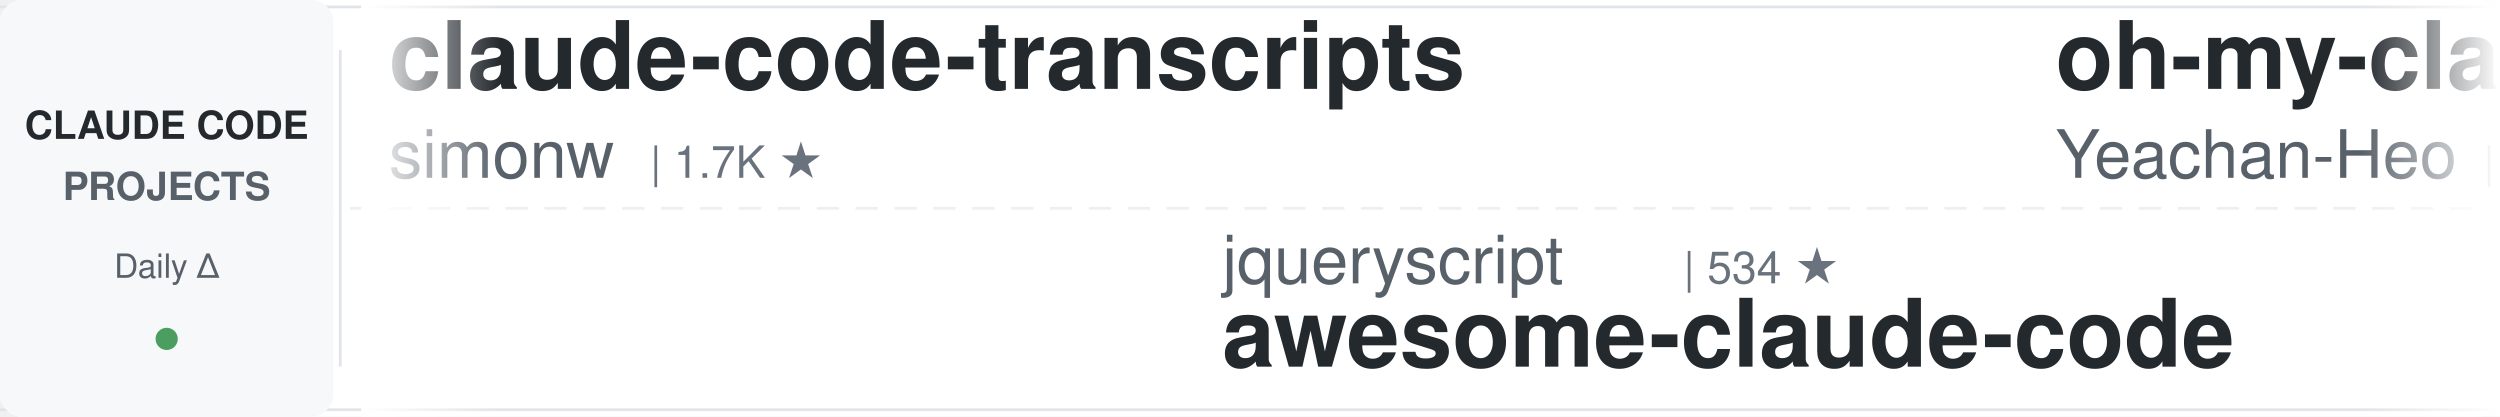
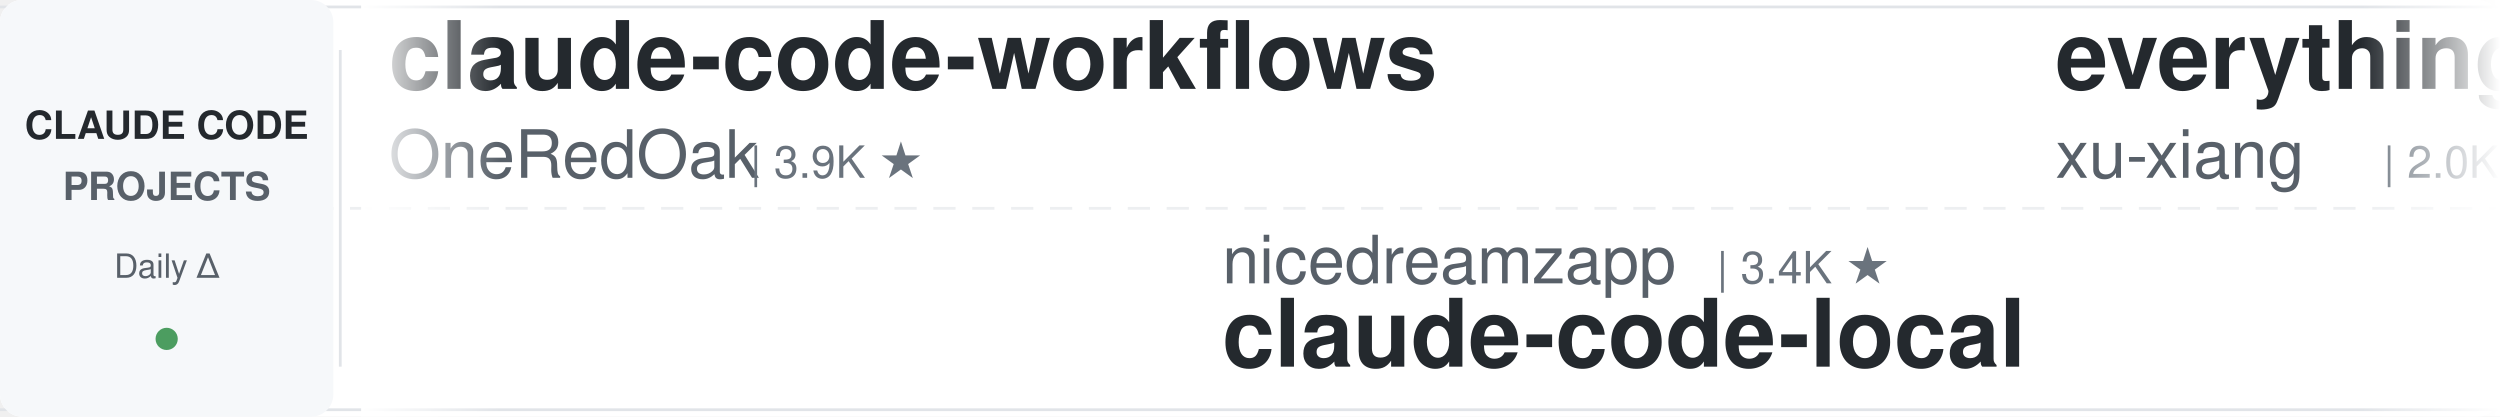
<svg xmlns="http://www.w3.org/2000/svg" width="900" height="150">
  <defs>
    <linearGradient id="leftFade" x1="0%" y1="0%" x2="100%" y2="0%">
      <stop offset="0%" style="stop-color:#ffffff;stop-opacity:1" />
      <stop offset="100%" style="stop-color:#ffffff;stop-opacity:0" />
    </linearGradient>
    <linearGradient id="rightFade" x1="0%" y1="0%" x2="100%" y2="0%">
      <stop offset="0%" style="stop-color:#ffffff;stop-opacity:0" />
      <stop offset="100%" style="stop-color:#ffffff;stop-opacity:1" />
    </linearGradient>
  </defs>
  <rect width="900" height="150" fill="#ffffff" rx="8" />
  <rect x="0" y="2" width="900" height="1" fill="#e1e4e8" />
  <rect x="0" y="147" width="900" height="1" fill="#e1e4e8" />
  <line x1="0" y1="75" x2="900" y2="75" stroke="#e1e4e8" stroke-width="1" stroke-dasharray="8 6" opacity="0.6" />
  <rect x="0" y="0" width="120" height="150" fill="#f6f8fa" rx="8" />
  <text x="60" y="50" font-family="-apple-system, BlinkMacSystemFont, 'Segoe UI', Helvetica, Arial, sans-serif" font-size="14" font-weight="600" fill="#24292e" text-anchor="middle">CLAUDE CODE</text>
  <text x="60" y="72" font-family="-apple-system, BlinkMacSystemFont, 'Segoe UI', Helvetica, Arial, sans-serif" font-size="14" font-weight="600" fill="#586069" text-anchor="middle">PROJECTS</text>
  <text x="60" y="100" font-family="-apple-system, BlinkMacSystemFont, 'Segoe UI', Helvetica, Arial, sans-serif" font-size="12" font-weight="500" fill="#586069" text-anchor="middle">Daily Δ</text>
  <circle cx="60" cy="122" r="4" fill="#22863a" opacity="0.8" />
  <rect x="122" y="18" width="1" height="114" fill="#e1e4e8" />
  <clipPath id="tickerClip">
    <rect x="130" y="0" width="770" height="150" />
  </clipPath>
  <g clip-path="url(#tickerClip)">
    <g id="tickerItems">
      <animateTransform attributeName="transform" attributeType="XML" type="translate" from="0 0" to="-3000 0" dur="54s" repeatCount="indefinite" />
      <g transform="translate(0, 0)">
-         <text x="140" y="32" font-family="-apple-system, BlinkMacSystemFont, 'Segoe UI', Helvetica, Arial, sans-serif" font-size="34" font-weight="600" fill="#24292e">claude-code-transcripts</text>
-         <text x="140" y="64" font-family="-apple-system, BlinkMacSystemFont, 'Segoe UI', Helvetica, Arial, sans-serif" font-size="24" font-weight="400" fill="#586069">simonw</text>
-         <text x="234" y="64" font-family="-apple-system, BlinkMacSystemFont, 'Segoe UI', Helvetica, Arial, sans-serif" font-size="16" font-weight="500" fill="#6a737d">| 1.7K ★</text>
+         <text x="140" y="32" font-family="-apple-system, BlinkMacSystemFont, 'Segoe UI', Helvetica, Arial, sans-serif" font-size="34" font-weight="600" fill="#24292e">claude-code-workflows</text>
+         <text x="140" y="64" font-family="-apple-system, BlinkMacSystemFont, 'Segoe UI', Helvetica, Arial, sans-serif" font-size="24" font-weight="400" fill="#586069">OneRedOak</text>
+         <text x="270" y="64" font-family="-apple-system, BlinkMacSystemFont, 'Segoe UI', Helvetica, Arial, sans-serif" font-size="16" font-weight="500" fill="#6a737d">| 3.9K ★</text>
      </g>
      <g transform="translate(300, 0)">
-         <text x="140" y="102" font-family="-apple-system, BlinkMacSystemFont, 'Segoe UI', Helvetica, Arial, sans-serif" font-size="24" font-weight="400" fill="#586069">jqueryscript</text>
-         <text x="306" y="102" font-family="-apple-system, BlinkMacSystemFont, 'Segoe UI', Helvetica, Arial, sans-serif" font-size="16" font-weight="500" fill="#6a737d">| 534 ★</text>
-         <text x="140" y="132" font-family="-apple-system, BlinkMacSystemFont, 'Segoe UI', Helvetica, Arial, sans-serif" font-size="34" font-weight="600" fill="#24292e">awesome-claude-code</text>
+         <text x="140" y="102" font-family="-apple-system, BlinkMacSystemFont, 'Segoe UI', Helvetica, Arial, sans-serif" font-size="24" font-weight="400" fill="#586069">nicedreamzapp</text>
+         <text x="318" y="102" font-family="-apple-system, BlinkMacSystemFont, 'Segoe UI', Helvetica, Arial, sans-serif" font-size="16" font-weight="500" fill="#6a737d">| 3.4K ★</text>
+         <text x="140" y="132" font-family="-apple-system, BlinkMacSystemFont, 'Segoe UI', Helvetica, Arial, sans-serif" font-size="34" font-weight="600" fill="#24292e">claude-code-local</text>
      </g>
      <g transform="translate(600, 0)">
+         <text x="140" y="32" font-family="-apple-system, BlinkMacSystemFont, 'Segoe UI', Helvetica, Arial, sans-serif" font-size="34" font-weight="600" fill="#24292e">everything-claude-code-z...</text>
+         <text x="140" y="64" font-family="-apple-system, BlinkMacSystemFont, 'Segoe UI', Helvetica, Arial, sans-serif" font-size="24" font-weight="400" fill="#586069">xu-xiang</text>
+         <text x="258" y="64" font-family="-apple-system, BlinkMacSystemFont, 'Segoe UI', Helvetica, Arial, sans-serif" font-size="16" font-weight="500" fill="#6a737d">| 2.0K ★</text>
+       </g>
+       <g transform="translate(900, 0)">
+         <text x="140" y="102" font-family="-apple-system, BlinkMacSystemFont, 'Segoe UI', Helvetica, Arial, sans-serif" font-size="24" font-weight="400" fill="#586069">affaan-m</text>
+         <text x="258" y="102" font-family="-apple-system, BlinkMacSystemFont, 'Segoe UI', Helvetica, Arial, sans-serif" font-size="16" font-weight="500" fill="#6a737d">| 286.4K ★</text>
+         <text x="140" y="132" font-family="-apple-system, BlinkMacSystemFont, 'Segoe UI', Helvetica, Arial, sans-serif" font-size="34" font-weight="600" fill="#24292e">ECC</text>
+       </g>
+       <g transform="translate(1200, 0)">
+         <text x="140" y="32" font-family="-apple-system, BlinkMacSystemFont, 'Segoe UI', Helvetica, Arial, sans-serif" font-size="34" font-weight="600" fill="#24292e">ClaudeCode-Portable</text>
+         <text x="140" y="64" font-family="-apple-system, BlinkMacSystemFont, 'Segoe UI', Helvetica, Arial, sans-serif" font-size="24" font-weight="400" fill="#586069">techjarves</text>
+         <text x="282" y="64" font-family="-apple-system, BlinkMacSystemFont, 'Segoe UI', Helvetica, Arial, sans-serif" font-size="16" font-weight="500" fill="#6a737d">| 1.6K ★</text>
+       </g>
+       <g transform="translate(1500, 0)">
+         <text x="140" y="102" font-family="-apple-system, BlinkMacSystemFont, 'Segoe UI', Helvetica, Arial, sans-serif" font-size="24" font-weight="400" fill="#586069">1rgs</text>
+         <text x="210" y="102" font-family="-apple-system, BlinkMacSystemFont, 'Segoe UI', Helvetica, Arial, sans-serif" font-size="16" font-weight="500" fill="#6a737d">| 3.8K ★</text>
+         <text x="140" y="132" font-family="-apple-system, BlinkMacSystemFont, 'Segoe UI', Helvetica, Arial, sans-serif" font-size="34" font-weight="600" fill="#24292e">claude-code-proxy</text>
+       </g>
+       <g transform="translate(1800, 0)">
+         <text x="140" y="32" font-family="-apple-system, BlinkMacSystemFont, 'Segoe UI', Helvetica, Arial, sans-serif" font-size="34" font-weight="600" fill="#24292e">claude-code-proxy</text>
+         <text x="140" y="64" font-family="-apple-system, BlinkMacSystemFont, 'Segoe UI', Helvetica, Arial, sans-serif" font-size="24" font-weight="400" fill="#586069">fuergaosi233</text>
+         <text x="306" y="64" font-family="-apple-system, BlinkMacSystemFont, 'Segoe UI', Helvetica, Arial, sans-serif" font-size="16" font-weight="500" fill="#6a737d">| 2.8K ★</text>
+       </g>
+       <g transform="translate(2100, 0)">
+         <text x="140" y="102" font-family="-apple-system, BlinkMacSystemFont, 'Segoe UI', Helvetica, Arial, sans-serif" font-size="24" font-weight="400" fill="#586069">AprilNEA</text>
+         <text x="258" y="102" font-family="-apple-system, BlinkMacSystemFont, 'Segoe UI', Helvetica, Arial, sans-serif" font-size="16" font-weight="500" fill="#6a737d">| 394 ★</text>
+         <text x="140" y="132" font-family="-apple-system, BlinkMacSystemFont, 'Segoe UI', Helvetica, Arial, sans-serif" font-size="34" font-weight="600" fill="#24292e">claude-code-source</text>
+       </g>
+       <g transform="translate(2400, 0)">
        <text x="140" y="32" font-family="-apple-system, BlinkMacSystemFont, 'Segoe UI', Helvetica, Arial, sans-serif" font-size="34" font-weight="600" fill="#24292e">oh-my-claudecode</text>
        <text x="140" y="64" font-family="-apple-system, BlinkMacSystemFont, 'Segoe UI', Helvetica, Arial, sans-serif" font-size="24" font-weight="400" fill="#586069">Yeachan-Heo</text>
        <text x="294" y="64" font-family="-apple-system, BlinkMacSystemFont, 'Segoe UI', Helvetica, Arial, sans-serif" font-size="16" font-weight="500" fill="#6a737d">| 40.2K ★</text>
      </g>
-       <g transform="translate(900, 0)">
-         <text x="140" y="102" font-family="-apple-system, BlinkMacSystemFont, 'Segoe UI', Helvetica, Arial, sans-serif" font-size="24" font-weight="400" fill="#586069">disler</text>
-         <text x="234" y="102" font-family="-apple-system, BlinkMacSystemFont, 'Segoe UI', Helvetica, Arial, sans-serif" font-size="16" font-weight="500" fill="#6a737d">| 1.7K ★</text>
-         <text x="140" y="132" font-family="-apple-system, BlinkMacSystemFont, 'Segoe UI', Helvetica, Arial, sans-serif" font-size="34" font-weight="600" fill="#24292e">pi-vs-claude-code</text>
-       </g>
-       <g transform="translate(1200, 0)">
-         <text x="140" y="32" font-family="-apple-system, BlinkMacSystemFont, 'Segoe UI', Helvetica, Arial, sans-serif" font-size="34" font-weight="600" fill="#24292e">edmunds-claude-code</text>
-         <text x="140" y="64" font-family="-apple-system, BlinkMacSystemFont, 'Segoe UI', Helvetica, Arial, sans-serif" font-size="24" font-weight="400" fill="#586069">edmund-io</text>
-         <text x="270" y="64" font-family="-apple-system, BlinkMacSystemFont, 'Segoe UI', Helvetica, Arial, sans-serif" font-size="16" font-weight="500" fill="#6a737d">| 1.5K ★</text>
-       </g>
-       <g transform="translate(1500, 0)">
-         <text x="140" y="102" font-family="-apple-system, BlinkMacSystemFont, 'Segoe UI', Helvetica, Arial, sans-serif" font-size="24" font-weight="400" fill="#586069">Cranot</text>
-         <text x="234" y="102" font-family="-apple-system, BlinkMacSystemFont, 'Segoe UI', Helvetica, Arial, sans-serif" font-size="16" font-weight="500" fill="#6a737d">| 2.9K ★</text>
-         <text x="140" y="132" font-family="-apple-system, BlinkMacSystemFont, 'Segoe UI', Helvetica, Arial, sans-serif" font-size="34" font-weight="600" fill="#24292e">claude-code-guide</text>
-       </g>
-       <g transform="translate(1800, 0)">
-         <text x="140" y="32" font-family="-apple-system, BlinkMacSystemFont, 'Segoe UI', Helvetica, Arial, sans-serif" font-size="34" font-weight="600" fill="#24292e">claude-code-settings</text>
-         <text x="140" y="64" font-family="-apple-system, BlinkMacSystemFont, 'Segoe UI', Helvetica, Arial, sans-serif" font-size="24" font-weight="400" fill="#586069">feiskyer</text>
-         <text x="258" y="64" font-family="-apple-system, BlinkMacSystemFont, 'Segoe UI', Helvetica, Arial, sans-serif" font-size="16" font-weight="500" fill="#6a737d">| 1.7K ★</text>
-       </g>
-       <g transform="translate(2100, 0)">
-         <text x="140" y="102" font-family="-apple-system, BlinkMacSystemFont, 'Segoe UI', Helvetica, Arial, sans-serif" font-size="24" font-weight="400" fill="#586069">LING71671</text>
-         <text x="270" y="102" font-family="-apple-system, BlinkMacSystemFont, 'Segoe UI', Helvetica, Arial, sans-serif" font-size="16" font-weight="500" fill="#6a737d">| 973 ★</text>
-         <text x="140" y="132" font-family="-apple-system, BlinkMacSystemFont, 'Segoe UI', Helvetica, Arial, sans-serif" font-size="34" font-weight="600" fill="#24292e">Open-ClaudeCode</text>
-       </g>
-       <g transform="translate(2400, 0)">
-         <text x="140" y="32" font-family="-apple-system, BlinkMacSystemFont, 'Segoe UI', Helvetica, Arial, sans-serif" font-size="34" font-weight="600" fill="#24292e">claude-code-prompts</text>
-         <text x="140" y="64" font-family="-apple-system, BlinkMacSystemFont, 'Segoe UI', Helvetica, Arial, sans-serif" font-size="24" font-weight="400" fill="#586069">repowise-dev</text>
-         <text x="306" y="64" font-family="-apple-system, BlinkMacSystemFont, 'Segoe UI', Helvetica, Arial, sans-serif" font-size="16" font-weight="500" fill="#6a737d">| 1.2K ★</text>
-       </g>
      <g transform="translate(2700, 0)">
-         <text x="140" y="102" font-family="-apple-system, BlinkMacSystemFont, 'Segoe UI', Helvetica, Arial, sans-serif" font-size="24" font-weight="400" fill="#586069">Chachamaru127</text>
-         <text x="318" y="102" font-family="-apple-system, BlinkMacSystemFont, 'Segoe UI', Helvetica, Arial, sans-serif" font-size="16" font-weight="500" fill="#6a737d">| 3.2K ★</text>
-         <text x="140" y="132" font-family="-apple-system, BlinkMacSystemFont, 'Segoe UI', Helvetica, Arial, sans-serif" font-size="34" font-weight="600" fill="#24292e">claude-code-harness</text>
+         <text x="140" y="102" font-family="-apple-system, BlinkMacSystemFont, 'Segoe UI', Helvetica, Arial, sans-serif" font-size="24" font-weight="400" fill="#586069">Yuyz0112</text>
+         <text x="258" y="102" font-family="-apple-system, BlinkMacSystemFont, 'Segoe UI', Helvetica, Arial, sans-serif" font-size="16" font-weight="500" fill="#6a737d">| 2.4K ★</text>
+         <text x="140" y="132" font-family="-apple-system, BlinkMacSystemFont, 'Segoe UI', Helvetica, Arial, sans-serif" font-size="34" font-weight="600" fill="#24292e">claude-code-reverse</text>
      </g>
      <g transform="translate(3000, 0)">
-         <text x="140" y="32" font-family="-apple-system, BlinkMacSystemFont, 'Segoe UI', Helvetica, Arial, sans-serif" font-size="34" font-weight="600" fill="#24292e">claude-code-transcripts</text>
-         <text x="140" y="64" font-family="-apple-system, BlinkMacSystemFont, 'Segoe UI', Helvetica, Arial, sans-serif" font-size="24" font-weight="400" fill="#586069">simonw</text>
-         <text x="234" y="64" font-family="-apple-system, BlinkMacSystemFont, 'Segoe UI', Helvetica, Arial, sans-serif" font-size="16" font-weight="500" fill="#6a737d">| 1.7K ★</text>
+         <text x="140" y="32" font-family="-apple-system, BlinkMacSystemFont, 'Segoe UI', Helvetica, Arial, sans-serif" font-size="34" font-weight="600" fill="#24292e">claude-code-workflows</text>
+         <text x="140" y="64" font-family="-apple-system, BlinkMacSystemFont, 'Segoe UI', Helvetica, Arial, sans-serif" font-size="24" font-weight="400" fill="#586069">OneRedOak</text>
+         <text x="270" y="64" font-family="-apple-system, BlinkMacSystemFont, 'Segoe UI', Helvetica, Arial, sans-serif" font-size="16" font-weight="500" fill="#6a737d">| 3.9K ★</text>
      </g>
      <g transform="translate(3300, 0)">
-         <text x="140" y="102" font-family="-apple-system, BlinkMacSystemFont, 'Segoe UI', Helvetica, Arial, sans-serif" font-size="24" font-weight="400" fill="#586069">jqueryscript</text>
-         <text x="306" y="102" font-family="-apple-system, BlinkMacSystemFont, 'Segoe UI', Helvetica, Arial, sans-serif" font-size="16" font-weight="500" fill="#6a737d">| 534 ★</text>
-         <text x="140" y="132" font-family="-apple-system, BlinkMacSystemFont, 'Segoe UI', Helvetica, Arial, sans-serif" font-size="34" font-weight="600" fill="#24292e">awesome-claude-code</text>
+         <text x="140" y="102" font-family="-apple-system, BlinkMacSystemFont, 'Segoe UI', Helvetica, Arial, sans-serif" font-size="24" font-weight="400" fill="#586069">nicedreamzapp</text>
+         <text x="318" y="102" font-family="-apple-system, BlinkMacSystemFont, 'Segoe UI', Helvetica, Arial, sans-serif" font-size="16" font-weight="500" fill="#6a737d">| 3.4K ★</text>
+         <text x="140" y="132" font-family="-apple-system, BlinkMacSystemFont, 'Segoe UI', Helvetica, Arial, sans-serif" font-size="34" font-weight="600" fill="#24292e">claude-code-local</text>
      </g>
      <g transform="translate(3600, 0)">
-         <text x="140" y="32" font-family="-apple-system, BlinkMacSystemFont, 'Segoe UI', Helvetica, Arial, sans-serif" font-size="34" font-weight="600" fill="#24292e">oh-my-claudecode</text>
-         <text x="140" y="64" font-family="-apple-system, BlinkMacSystemFont, 'Segoe UI', Helvetica, Arial, sans-serif" font-size="24" font-weight="400" fill="#586069">Yeachan-Heo</text>
-         <text x="294" y="64" font-family="-apple-system, BlinkMacSystemFont, 'Segoe UI', Helvetica, Arial, sans-serif" font-size="16" font-weight="500" fill="#6a737d">| 40.2K ★</text>
+         <text x="140" y="32" font-family="-apple-system, BlinkMacSystemFont, 'Segoe UI', Helvetica, Arial, sans-serif" font-size="34" font-weight="600" fill="#24292e">everything-claude-code-z...</text>
+         <text x="140" y="64" font-family="-apple-system, BlinkMacSystemFont, 'Segoe UI', Helvetica, Arial, sans-serif" font-size="24" font-weight="400" fill="#586069">xu-xiang</text>
+         <text x="258" y="64" font-family="-apple-system, BlinkMacSystemFont, 'Segoe UI', Helvetica, Arial, sans-serif" font-size="16" font-weight="500" fill="#6a737d">| 2.0K ★</text>
      </g>
      <g transform="translate(3900, 0)">
-         <text x="140" y="102" font-family="-apple-system, BlinkMacSystemFont, 'Segoe UI', Helvetica, Arial, sans-serif" font-size="24" font-weight="400" fill="#586069">disler</text>
-         <text x="234" y="102" font-family="-apple-system, BlinkMacSystemFont, 'Segoe UI', Helvetica, Arial, sans-serif" font-size="16" font-weight="500" fill="#6a737d">| 1.7K ★</text>
-         <text x="140" y="132" font-family="-apple-system, BlinkMacSystemFont, 'Segoe UI', Helvetica, Arial, sans-serif" font-size="34" font-weight="600" fill="#24292e">pi-vs-claude-code</text>
+         <text x="140" y="102" font-family="-apple-system, BlinkMacSystemFont, 'Segoe UI', Helvetica, Arial, sans-serif" font-size="24" font-weight="400" fill="#586069">affaan-m</text>
+         <text x="258" y="102" font-family="-apple-system, BlinkMacSystemFont, 'Segoe UI', Helvetica, Arial, sans-serif" font-size="16" font-weight="500" fill="#6a737d">| 286.4K ★</text>
+         <text x="140" y="132" font-family="-apple-system, BlinkMacSystemFont, 'Segoe UI', Helvetica, Arial, sans-serif" font-size="34" font-weight="600" fill="#24292e">ECC</text>
      </g>
    </g>
  </g>
  <rect x="130" y="0" width="50" height="150" fill="url(#leftFade)" />
  <rect x="850" y="0" width="50" height="150" fill="url(#rightFade)" />
</svg>
